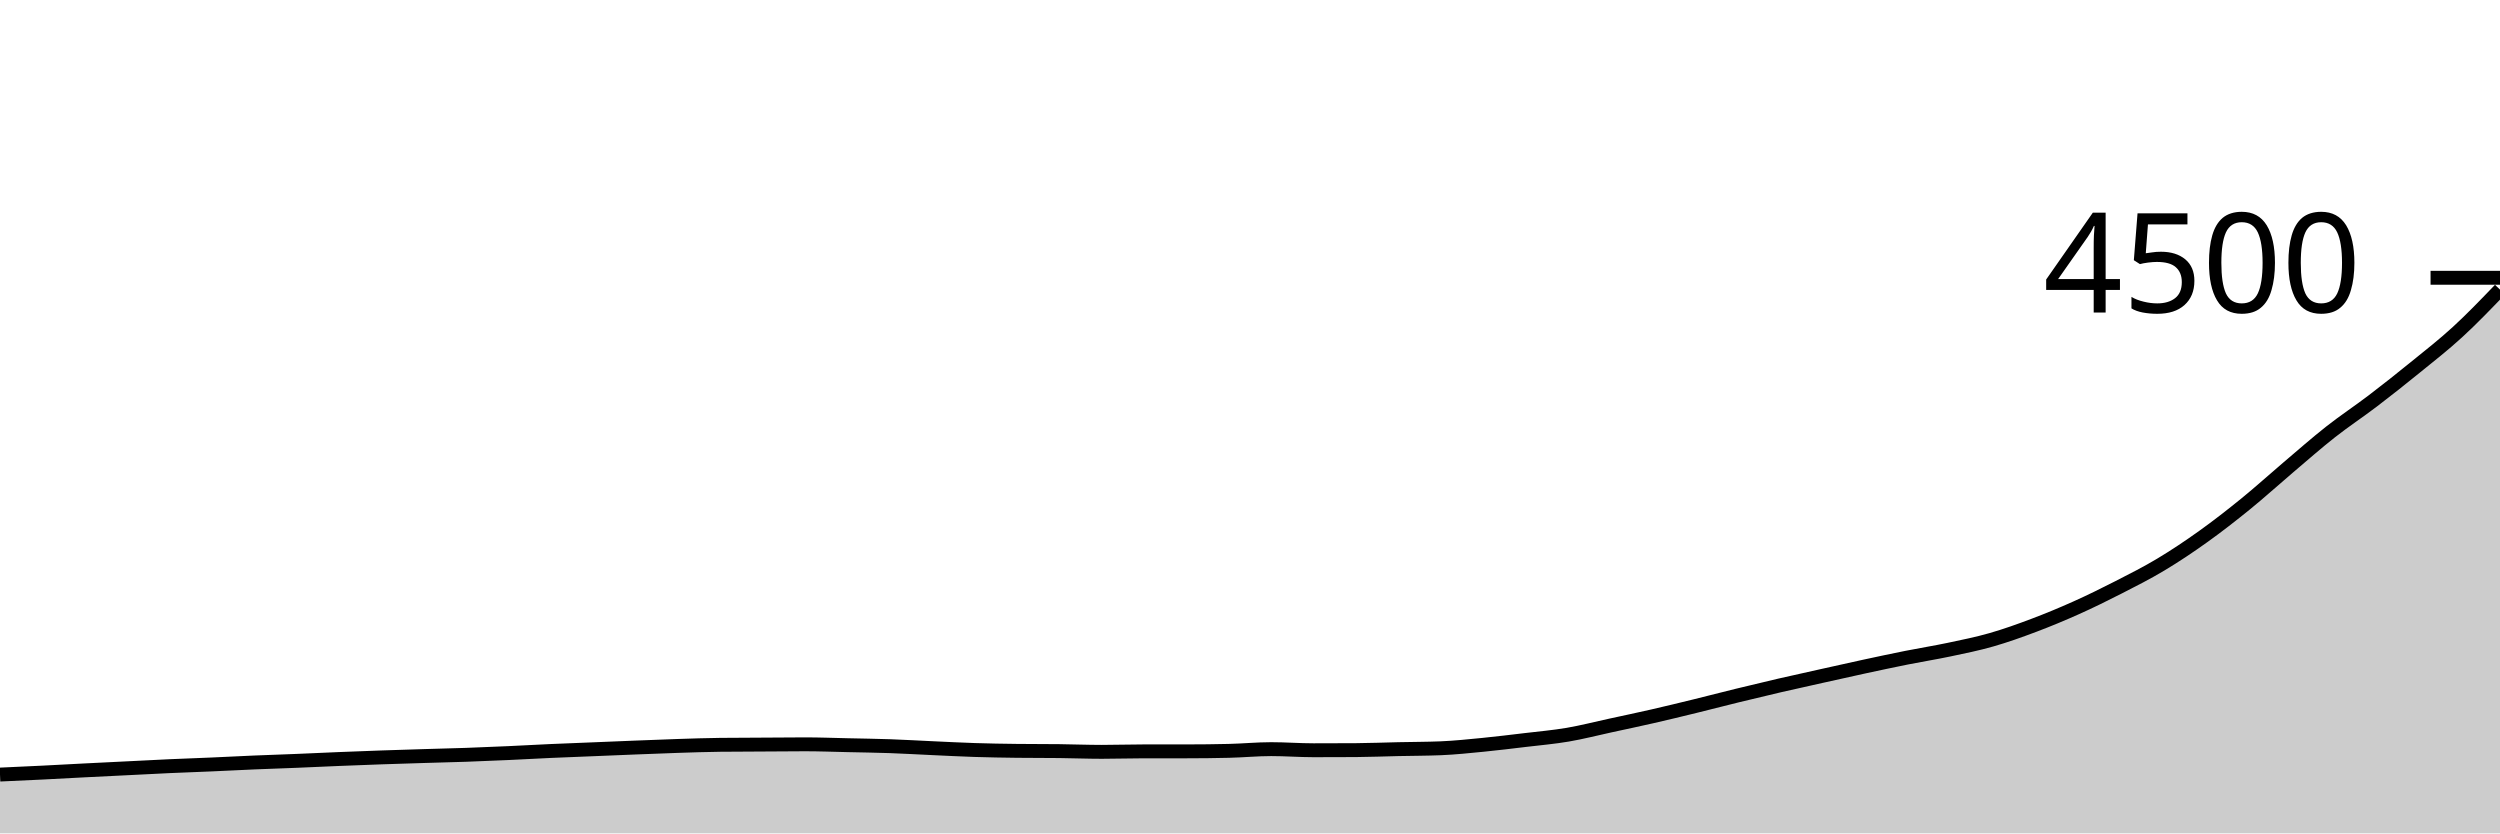
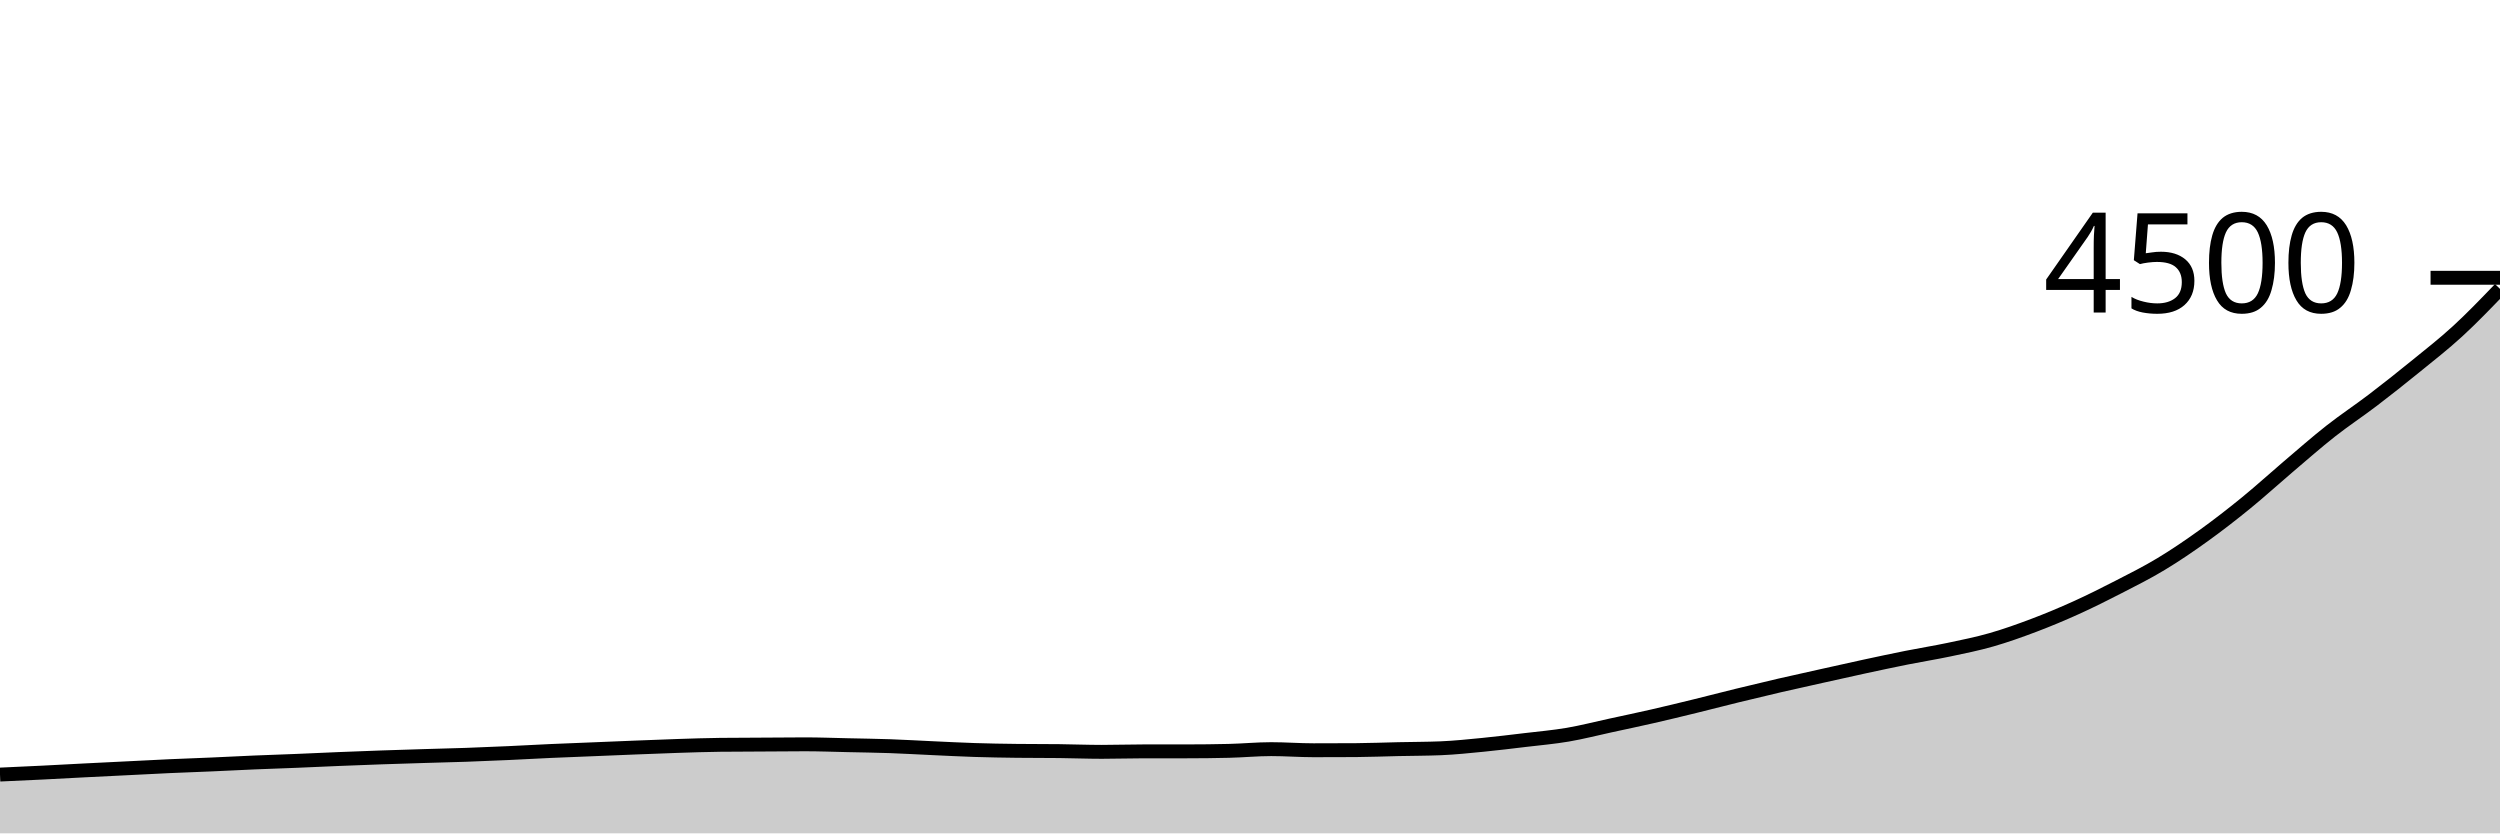
<svg xmlns="http://www.w3.org/2000/svg" viewBox="0 0 180 60">
  <g transform="translate(0,20)">
-     <path class="area" fill="rgba(0, 0, 0, 0.2)" d="M0,35.769C1.017,35.723,2.034,35.677,3.051,35.627C4.068,35.576,5.085,35.519,6.102,35.467C7.119,35.415,8.136,35.366,9.153,35.316C10.169,35.265,11.186,35.21,12.203,35.164C13.22,35.119,14.237,35.084,15.254,35.04C16.271,34.996,17.288,34.941,18.305,34.898C19.322,34.855,20.339,34.824,21.356,34.782C22.373,34.741,23.39,34.69,24.407,34.649C25.424,34.607,26.441,34.569,27.458,34.533C28.475,34.498,29.492,34.467,30.508,34.436C31.525,34.404,32.542,34.382,33.559,34.347C34.576,34.311,35.593,34.268,36.61,34.222C37.627,34.176,38.644,34.117,39.661,34.071C40.678,34.025,41.695,33.988,42.712,33.947C43.729,33.905,44.746,33.862,45.763,33.822C46.78,33.782,47.797,33.739,48.814,33.707C49.831,33.674,50.847,33.639,51.864,33.627C52.881,33.615,53.898,33.615,54.915,33.609C55.932,33.603,56.949,33.591,57.966,33.591C58.983,33.591,60,33.631,61.017,33.653C62.034,33.676,63.051,33.689,64.068,33.724C65.085,33.76,66.102,33.821,67.119,33.867C68.136,33.913,69.153,33.967,70.169,34C71.186,34.033,72.203,34.05,73.22,34.062C74.237,34.074,75.254,34.068,76.271,34.08C77.288,34.092,78.305,34.133,79.322,34.133C80.339,34.133,81.356,34.098,82.373,34.098C83.39,34.098,84.407,34.098,85.424,34.098C86.441,34.098,87.458,34.086,88.475,34.062C89.492,34.039,90.508,33.938,91.525,33.938C92.542,33.938,93.559,34.018,94.576,34.018C95.593,34.018,96.61,34.015,97.627,34.009C98.644,34.003,99.661,33.96,100.678,33.938C101.695,33.916,102.712,33.917,103.729,33.876C104.746,33.834,105.763,33.726,106.78,33.627C107.797,33.527,108.814,33.401,109.831,33.28C110.847,33.159,111.864,33.071,112.881,32.898C113.898,32.724,114.915,32.461,115.932,32.24C116.949,32.019,117.966,31.806,118.983,31.573C120,31.341,121.017,31.093,122.034,30.844C123.051,30.596,124.068,30.329,125.085,30.08C126.102,29.831,127.119,29.587,128.136,29.351C129.153,29.116,130.169,28.893,131.186,28.667C132.203,28.44,133.22,28.21,134.237,27.991C135.254,27.772,136.271,27.554,137.288,27.351C138.305,27.148,139.322,26.988,140.339,26.773C141.356,26.559,142.373,26.354,143.39,26.062C144.407,25.77,145.424,25.406,146.441,25.022C147.458,24.639,148.475,24.216,149.492,23.76C150.508,23.304,151.525,22.804,152.542,22.284C153.559,21.764,154.576,21.25,155.593,20.64C156.61,20.03,157.627,19.35,158.644,18.622C159.661,17.895,160.678,17.102,161.695,16.276C162.712,15.449,163.729,14.524,164.746,13.662C165.763,12.8,166.78,11.902,167.797,11.102C168.814,10.302,169.831,9.637,170.847,8.862C171.864,8.087,172.881,7.28,173.898,6.453C174.915,5.627,175.932,4.836,176.949,3.902C177.966,2.969,178.983,1.911,180,0.853L180,40C178.983,40,177.966,40,176.949,40C175.932,40,174.915,40,173.898,40C172.881,40,171.864,40,170.847,40C169.831,40,168.814,40,167.797,40C166.78,40,165.763,40,164.746,40C163.729,40,162.712,40,161.695,40C160.678,40,159.661,40,158.644,40C157.627,40,156.61,40,155.593,40C154.576,40,153.559,40,152.542,40C151.525,40,150.508,40,149.492,40C148.475,40,147.458,40,146.441,40C145.424,40,144.407,40,143.39,40C142.373,40,141.356,40,140.339,40C139.322,40,138.305,40,137.288,40C136.271,40,135.254,40,134.237,40C133.22,40,132.203,40,131.186,40C130.169,40,129.153,40,128.136,40C127.119,40,126.102,40,125.085,40C124.068,40,123.051,40,122.034,40C121.017,40,120,40,118.983,40C117.966,40,116.949,40,115.932,40C114.915,40,113.898,40,112.881,40C111.864,40,110.847,40,109.831,40C108.814,40,107.797,40,106.78,40C105.763,40,104.746,40,103.729,40C102.712,40,101.695,40,100.678,40C99.661,40,98.644,40,97.627,40C96.61,40,95.593,40,94.576,40C93.559,40,92.542,40,91.525,40C90.508,40,89.492,40,88.475,40C87.458,40,86.441,40,85.424,40C84.407,40,83.39,40,82.373,40C81.356,40,80.339,40,79.322,40C78.305,40,77.288,40,76.271,40C75.254,40,74.237,40,73.22,40C72.203,40,71.186,40,70.169,40C69.153,40,68.136,40,67.119,40C66.102,40,65.085,40,64.068,40C63.051,40,62.034,40,61.017,40C60,40,58.983,40,57.966,40C56.949,40,55.932,40,54.915,40C53.898,40,52.881,40,51.864,40C50.847,40,49.831,40,48.814,40C47.797,40,46.78,40,45.763,40C44.746,40,43.729,40,42.712,40C41.695,40,40.678,40,39.661,40C38.644,40,37.627,40,36.61,40C35.593,40,34.576,40,33.559,40C32.542,40,31.525,40,30.508,40C29.492,40,28.475,40,27.458,40C26.441,40,25.424,40,24.407,40C23.39,40,22.373,40,21.356,40C20.339,40,19.322,40,18.305,40C17.288,40,16.271,40,15.254,40C14.237,40,13.22,40,12.203,40C11.186,40,10.169,40,9.153,40C8.136,40,7.119,40,6.102,40C5.085,40,4.068,40,3.051,40C2.034,40,1.017,40,0,40Z" />
-     <path class="line" stroke="black" fill="none" d="M0,35.769C1.017,35.723,2.034,35.677,3.051,35.627C4.068,35.576,5.085,35.519,6.102,35.467C7.119,35.415,8.136,35.366,9.153,35.316C10.169,35.265,11.186,35.21,12.203,35.164C13.22,35.119,14.237,35.084,15.254,35.04C16.271,34.996,17.288,34.941,18.305,34.898C19.322,34.855,20.339,34.824,21.356,34.782C22.373,34.741,23.39,34.69,24.407,34.649C25.424,34.607,26.441,34.569,27.458,34.533C28.475,34.498,29.492,34.467,30.508,34.436C31.525,34.404,32.542,34.382,33.559,34.347C34.576,34.311,35.593,34.268,36.61,34.222C37.627,34.176,38.644,34.117,39.661,34.071C40.678,34.025,41.695,33.988,42.712,33.947C43.729,33.905,44.746,33.862,45.763,33.822C46.78,33.782,47.797,33.739,48.814,33.707C49.831,33.674,50.847,33.639,51.864,33.627C52.881,33.615,53.898,33.615,54.915,33.609C55.932,33.603,56.949,33.591,57.966,33.591C58.983,33.591,60,33.631,61.017,33.653C62.034,33.676,63.051,33.689,64.068,33.724C65.085,33.76,66.102,33.821,67.119,33.867C68.136,33.913,69.153,33.967,70.169,34C71.186,34.033,72.203,34.05,73.22,34.062C74.237,34.074,75.254,34.068,76.271,34.08C77.288,34.092,78.305,34.133,79.322,34.133C80.339,34.133,81.356,34.098,82.373,34.098C83.39,34.098,84.407,34.098,85.424,34.098C86.441,34.098,87.458,34.086,88.475,34.062C89.492,34.039,90.508,33.938,91.525,33.938C92.542,33.938,93.559,34.018,94.576,34.018C95.593,34.018,96.61,34.015,97.627,34.009C98.644,34.003,99.661,33.96,100.678,33.938C101.695,33.916,102.712,33.917,103.729,33.876C104.746,33.834,105.763,33.726,106.78,33.627C107.797,33.527,108.814,33.401,109.831,33.28C110.847,33.159,111.864,33.071,112.881,32.898C113.898,32.724,114.915,32.461,115.932,32.24C116.949,32.019,117.966,31.806,118.983,31.573C120,31.341,121.017,31.093,122.034,30.844C123.051,30.596,124.068,30.329,125.085,30.08C126.102,29.831,127.119,29.587,128.136,29.351C129.153,29.116,130.169,28.893,131.186,28.667C132.203,28.44,133.22,28.21,134.237,27.991C135.254,27.772,136.271,27.554,137.288,27.351C138.305,27.148,139.322,26.988,140.339,26.773C141.356,26.559,142.373,26.354,143.39,26.062C144.407,25.77,145.424,25.406,146.441,25.022C147.458,24.639,148.475,24.216,149.492,23.76C150.508,23.304,151.525,22.804,152.542,22.284C153.559,21.764,154.576,21.25,155.593,20.64C156.61,20.03,157.627,19.35,158.644,18.622C159.661,17.895,160.678,17.102,161.695,16.276C162.712,15.449,163.729,14.524,164.746,13.662C165.763,12.8,166.78,11.902,167.797,11.102C168.814,10.302,169.831,9.637,170.847,8.862C171.864,8.087,172.881,7.28,173.898,6.453C174.915,5.627,175.932,4.836,176.949,3.902C177.966,2.969,178.983,1.911,180,0.853" />
+     <path class="area" fill="rgba(0, 0, 0, 0.2)" d="M0,35.769C1.017,35.723,2.034,35.677,3.051,35.627C4.068,35.576,5.085,35.519,6.102,35.467C7.119,35.415,8.136,35.366,9.153,35.316C10.169,35.265,11.186,35.21,12.203,35.164C13.22,35.119,14.237,35.084,15.254,35.04C16.271,34.996,17.288,34.941,18.305,34.898C19.322,34.855,20.339,34.824,21.356,34.782C22.373,34.741,23.39,34.69,24.407,34.649C25.424,34.607,26.441,34.569,27.458,34.533C28.475,34.498,29.492,34.467,30.508,34.436C31.525,34.404,32.542,34.382,33.559,34.347C34.576,34.311,35.593,34.268,36.61,34.222C37.627,34.176,38.644,34.117,39.661,34.071C40.678,34.025,41.695,33.988,42.712,33.947C43.729,33.905,44.746,33.862,45.763,33.822C46.78,33.782,47.797,33.739,48.814,33.707C49.831,33.674,50.847,33.639,51.864,33.627C52.881,33.615,53.898,33.615,54.915,33.609C55.932,33.603,56.949,33.591,57.966,33.591C58.983,33.591,60,33.631,61.017,33.653C62.034,33.676,63.051,33.689,64.068,33.724C65.085,33.76,66.102,33.821,67.119,33.867C68.136,33.913,69.153,33.967,70.169,34C71.186,34.033,72.203,34.05,73.22,34.062C74.237,34.074,75.254,34.068,76.271,34.08C77.288,34.092,78.305,34.133,79.322,34.133C80.339,34.133,81.356,34.098,82.373,34.098C83.39,34.098,84.407,34.098,85.424,34.098C86.441,34.098,87.458,34.086,88.475,34.062C89.492,34.039,90.508,33.938,91.525,33.938C92.542,33.938,93.559,34.018,94.576,34.018C95.593,34.018,96.61,34.015,97.627,34.009C98.644,34.003,99.661,33.96,100.678,33.938C101.695,33.916,102.712,33.917,103.729,33.876C104.746,33.834,105.763,33.726,106.78,33.627C107.797,33.527,108.814,33.401,109.831,33.28C110.847,33.159,111.864,33.071,112.881,32.898C113.898,32.724,114.915,32.461,115.932,32.24C116.949,32.019,117.966,31.806,118.983,31.573C120,31.341,121.017,31.093,122.034,30.844C123.051,30.596,124.068,30.329,125.085,30.08C126.102,29.831,127.119,29.587,128.136,29.351C129.153,29.116,130.169,28.893,131.186,28.667C132.203,28.44,133.22,28.21,134.237,27.991C135.254,27.772,136.271,27.554,137.288,27.351C138.305,27.148,139.322,26.988,140.339,26.773C141.356,26.559,142.373,26.354,143.39,26.062C144.407,25.77,145.424,25.407,146.441,25.022C147.458,24.637,148.475,24.212,149.492,23.751C150.508,23.29,151.525,22.781,152.542,22.258C153.559,21.735,154.576,21.227,155.593,20.613C156.61,20,157.627,19.308,158.644,18.578C159.661,17.847,160.678,17.059,161.695,16.231C162.712,15.403,163.729,14.473,164.746,13.609C165.763,12.745,166.78,11.849,167.797,11.049C168.814,10.249,169.831,9.584,170.847,8.809C171.864,8.034,172.881,7.227,173.898,6.4C174.915,5.573,175.932,4.782,176.949,3.849C177.966,2.916,178.983,1.858,180,0.8L180,40C178.983,40,177.966,40,176.949,40C175.932,40,174.915,40,173.898,40C172.881,40,171.864,40,170.847,40C169.831,40,168.814,40,167.797,40C166.78,40,165.763,40,164.746,40C163.729,40,162.712,40,161.695,40C160.678,40,159.661,40,158.644,40C157.627,40,156.61,40,155.593,40C154.576,40,153.559,40,152.542,40C151.525,40,150.508,40,149.492,40C148.475,40,147.458,40,146.441,40C145.424,40,144.407,40,143.39,40C142.373,40,141.356,40,140.339,40C139.322,40,138.305,40,137.288,40C136.271,40,135.254,40,134.237,40C133.22,40,132.203,40,131.186,40C130.169,40,129.153,40,128.136,40C127.119,40,126.102,40,125.085,40C124.068,40,123.051,40,122.034,40C121.017,40,120,40,118.983,40C117.966,40,116.949,40,115.932,40C114.915,40,113.898,40,112.881,40C111.864,40,110.847,40,109.831,40C108.814,40,107.797,40,106.78,40C105.763,40,104.746,40,103.729,40C102.712,40,101.695,40,100.678,40C99.661,40,98.644,40,97.627,40C96.61,40,95.593,40,94.576,40C93.559,40,92.542,40,91.525,40C90.508,40,89.492,40,88.475,40C87.458,40,86.441,40,85.424,40C84.407,40,83.39,40,82.373,40C81.356,40,80.339,40,79.322,40C78.305,40,77.288,40,76.271,40C75.254,40,74.237,40,73.22,40C72.203,40,71.186,40,70.169,40C69.153,40,68.136,40,67.119,40C66.102,40,65.085,40,64.068,40C63.051,40,62.034,40,61.017,40C60,40,58.983,40,57.966,40C56.949,40,55.932,40,54.915,40C53.898,40,52.881,40,51.864,40C50.847,40,49.831,40,48.814,40C47.797,40,46.78,40,45.763,40C44.746,40,43.729,40,42.712,40C41.695,40,40.678,40,39.661,40C38.644,40,37.627,40,36.61,40C35.593,40,34.576,40,33.559,40C32.542,40,31.525,40,30.508,40C29.492,40,28.475,40,27.458,40C26.441,40,25.424,40,24.407,40C23.39,40,22.373,40,21.356,40C20.339,40,19.322,40,18.305,40C17.288,40,16.271,40,15.254,40C14.237,40,13.22,40,12.203,40C11.186,40,10.169,40,9.153,40C8.136,40,7.119,40,6.102,40C5.085,40,4.068,40,3.051,40C2.034,40,1.017,40,0,40Z" />
+     <path class="line" stroke="black" fill="none" d="M0,35.769C1.017,35.723,2.034,35.677,3.051,35.627C4.068,35.576,5.085,35.519,6.102,35.467C7.119,35.415,8.136,35.366,9.153,35.316C10.169,35.265,11.186,35.21,12.203,35.164C13.22,35.119,14.237,35.084,15.254,35.04C16.271,34.996,17.288,34.941,18.305,34.898C19.322,34.855,20.339,34.824,21.356,34.782C22.373,34.741,23.39,34.69,24.407,34.649C25.424,34.607,26.441,34.569,27.458,34.533C28.475,34.498,29.492,34.467,30.508,34.436C31.525,34.404,32.542,34.382,33.559,34.347C34.576,34.311,35.593,34.268,36.61,34.222C37.627,34.176,38.644,34.117,39.661,34.071C40.678,34.025,41.695,33.988,42.712,33.947C43.729,33.905,44.746,33.862,45.763,33.822C46.78,33.782,47.797,33.739,48.814,33.707C49.831,33.674,50.847,33.639,51.864,33.627C52.881,33.615,53.898,33.615,54.915,33.609C55.932,33.603,56.949,33.591,57.966,33.591C58.983,33.591,60,33.631,61.017,33.653C62.034,33.676,63.051,33.689,64.068,33.724C65.085,33.76,66.102,33.821,67.119,33.867C68.136,33.913,69.153,33.967,70.169,34C71.186,34.033,72.203,34.05,73.22,34.062C74.237,34.074,75.254,34.068,76.271,34.08C77.288,34.092,78.305,34.133,79.322,34.133C80.339,34.133,81.356,34.098,82.373,34.098C83.39,34.098,84.407,34.098,85.424,34.098C86.441,34.098,87.458,34.086,88.475,34.062C89.492,34.039,90.508,33.938,91.525,33.938C92.542,33.938,93.559,34.018,94.576,34.018C95.593,34.018,96.61,34.015,97.627,34.009C98.644,34.003,99.661,33.96,100.678,33.938C101.695,33.916,102.712,33.917,103.729,33.876C104.746,33.834,105.763,33.726,106.78,33.627C107.797,33.527,108.814,33.401,109.831,33.28C110.847,33.159,111.864,33.071,112.881,32.898C113.898,32.724,114.915,32.461,115.932,32.24C116.949,32.019,117.966,31.806,118.983,31.573C120,31.341,121.017,31.093,122.034,30.844C123.051,30.596,124.068,30.329,125.085,30.08C126.102,29.831,127.119,29.587,128.136,29.351C129.153,29.116,130.169,28.893,131.186,28.667C132.203,28.44,133.22,28.21,134.237,27.991C135.254,27.772,136.271,27.554,137.288,27.351C138.305,27.148,139.322,26.988,140.339,26.773C141.356,26.559,142.373,26.354,143.39,26.062C144.407,25.77,145.424,25.407,146.441,25.022C147.458,24.637,148.475,24.212,149.492,23.751C150.508,23.29,151.525,22.781,152.542,22.258C153.559,21.735,154.576,21.227,155.593,20.613C156.61,20,157.627,19.308,158.644,18.578C159.661,17.847,160.678,17.059,161.695,16.231C162.712,15.403,163.729,14.473,164.746,13.609C165.763,12.745,166.78,11.849,167.797,11.049C168.814,10.249,169.831,9.584,170.847,8.809C171.864,8.034,172.881,7.227,173.898,6.4C174.915,5.573,175.932,4.782,176.949,3.849C177.966,2.916,178.983,1.858,180,0.8" />
    <path class="axis-ceiling" stroke-width="1" stroke="black" fill="none" d="M175,0L180,0" />
    <text class="axis-ceiling-label" font-family="sans-serif" text-anchor="end" font-size="10px" x="170" y="2.5">4500</text>
  </g>
</svg>
